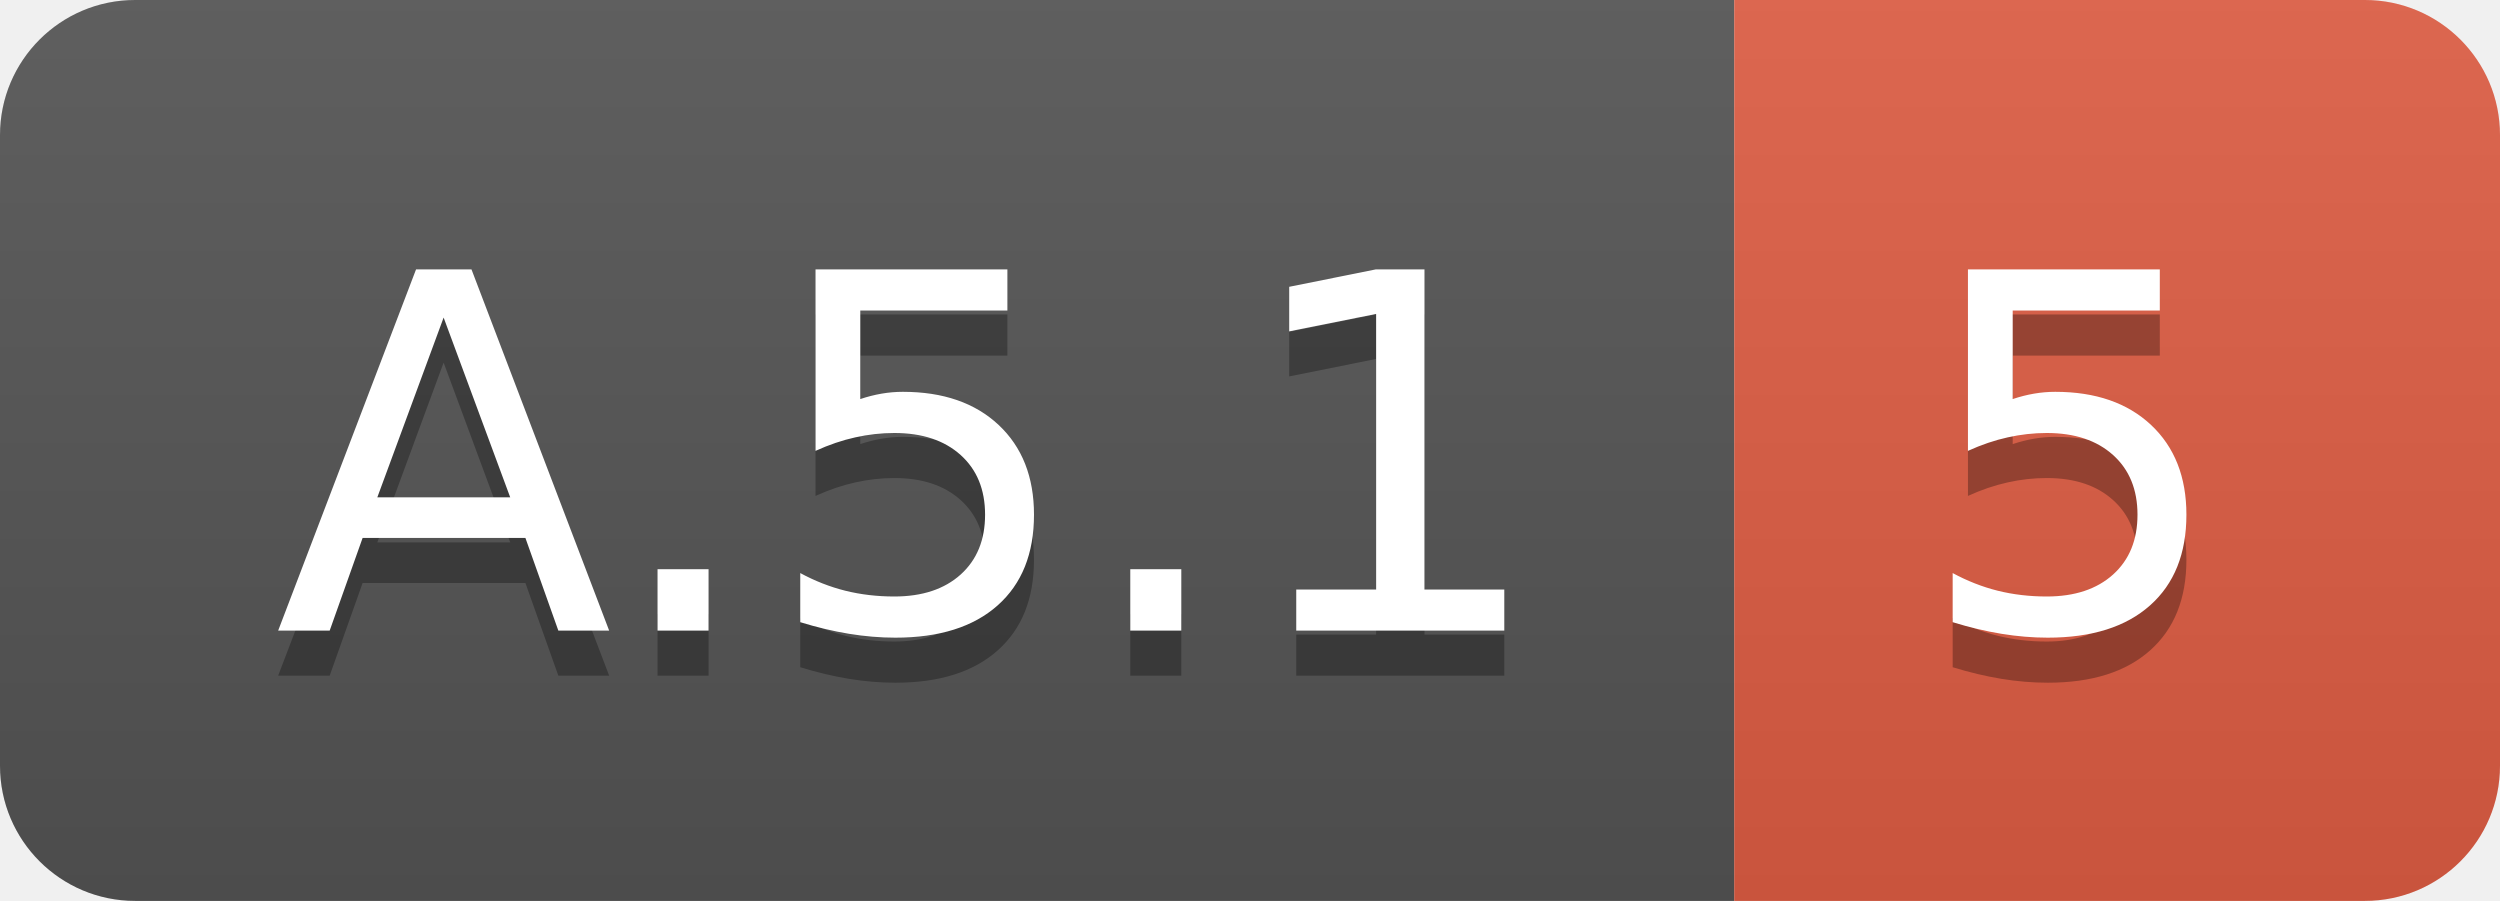
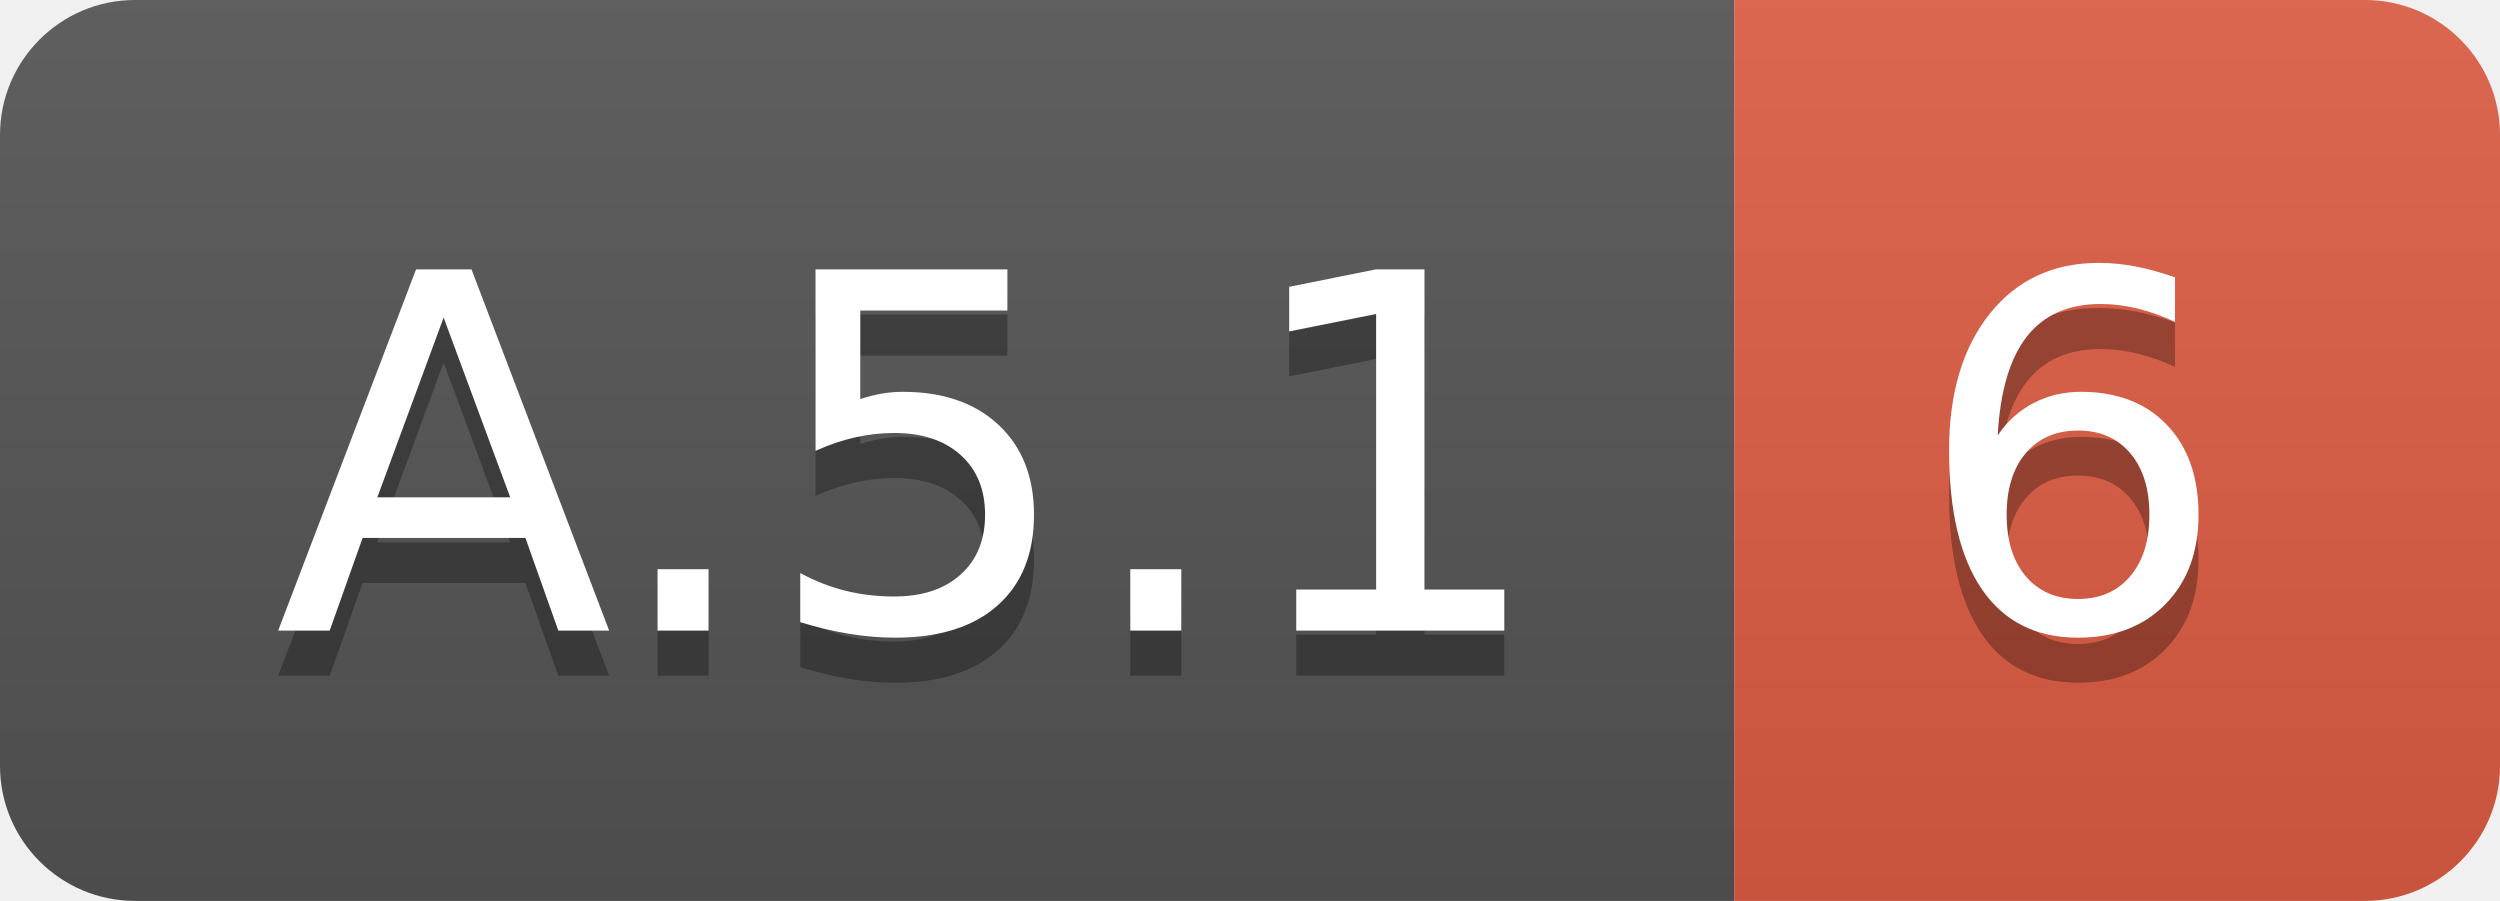
<svg xmlns="http://www.w3.org/2000/svg" width="55.5" height="20">
  <linearGradient id="smooth" x2="0" y2="100%">
    <stop offset="0" stop-color="#bbb" stop-opacity=".1" />
    <stop offset="1" stop-opacity=".1" />
  </linearGradient>
  <clipPath id="round">
    <rect width="55.5" height="20" rx="3" fill="#fff" />
  </clipPath>
  <g clip-path="url(#round)">
    <rect width="38.5" height="20" fill="#555" />
    <rect x="38.5" width="17.0" height="20" fill="#e05d44" />
    <rect width="55.5" height="20" fill="url(#smooth)" />
  </g>
  <g fill="#fff" text-anchor="middle" font-family="DejaVu Sans,Verdana,Geneva,sans-serif" font-size="110">
    <text x="202.5" y="150" fill="#010101" fill-opacity=".3" transform="scale(0.1)" textLength="285.0" lengthAdjust="spacing">A.5.1</text>
    <text x="202.5" y="140" transform="scale(0.1)" textLength="285.0" lengthAdjust="spacing">A.5.1</text>
-     <text x="460.0" y="150" fill="#010101" fill-opacity=".3" transform="scale(0.1)" textLength="70.0" lengthAdjust="spacing">5</text>
-     <text x="460.0" y="140" transform="scale(0.1)" textLength="70.0" lengthAdjust="spacing">5</text>
+     <text x="460.0" y="150" fill="#010101" fill-opacity=".3" transform="scale(0.1)" textLength="70.0" lengthAdjust="spacing">6</text>
+     <text x="460.0" y="140" transform="scale(0.1)" textLength="70.0" lengthAdjust="spacing">6</text>
  </g>
</svg>
